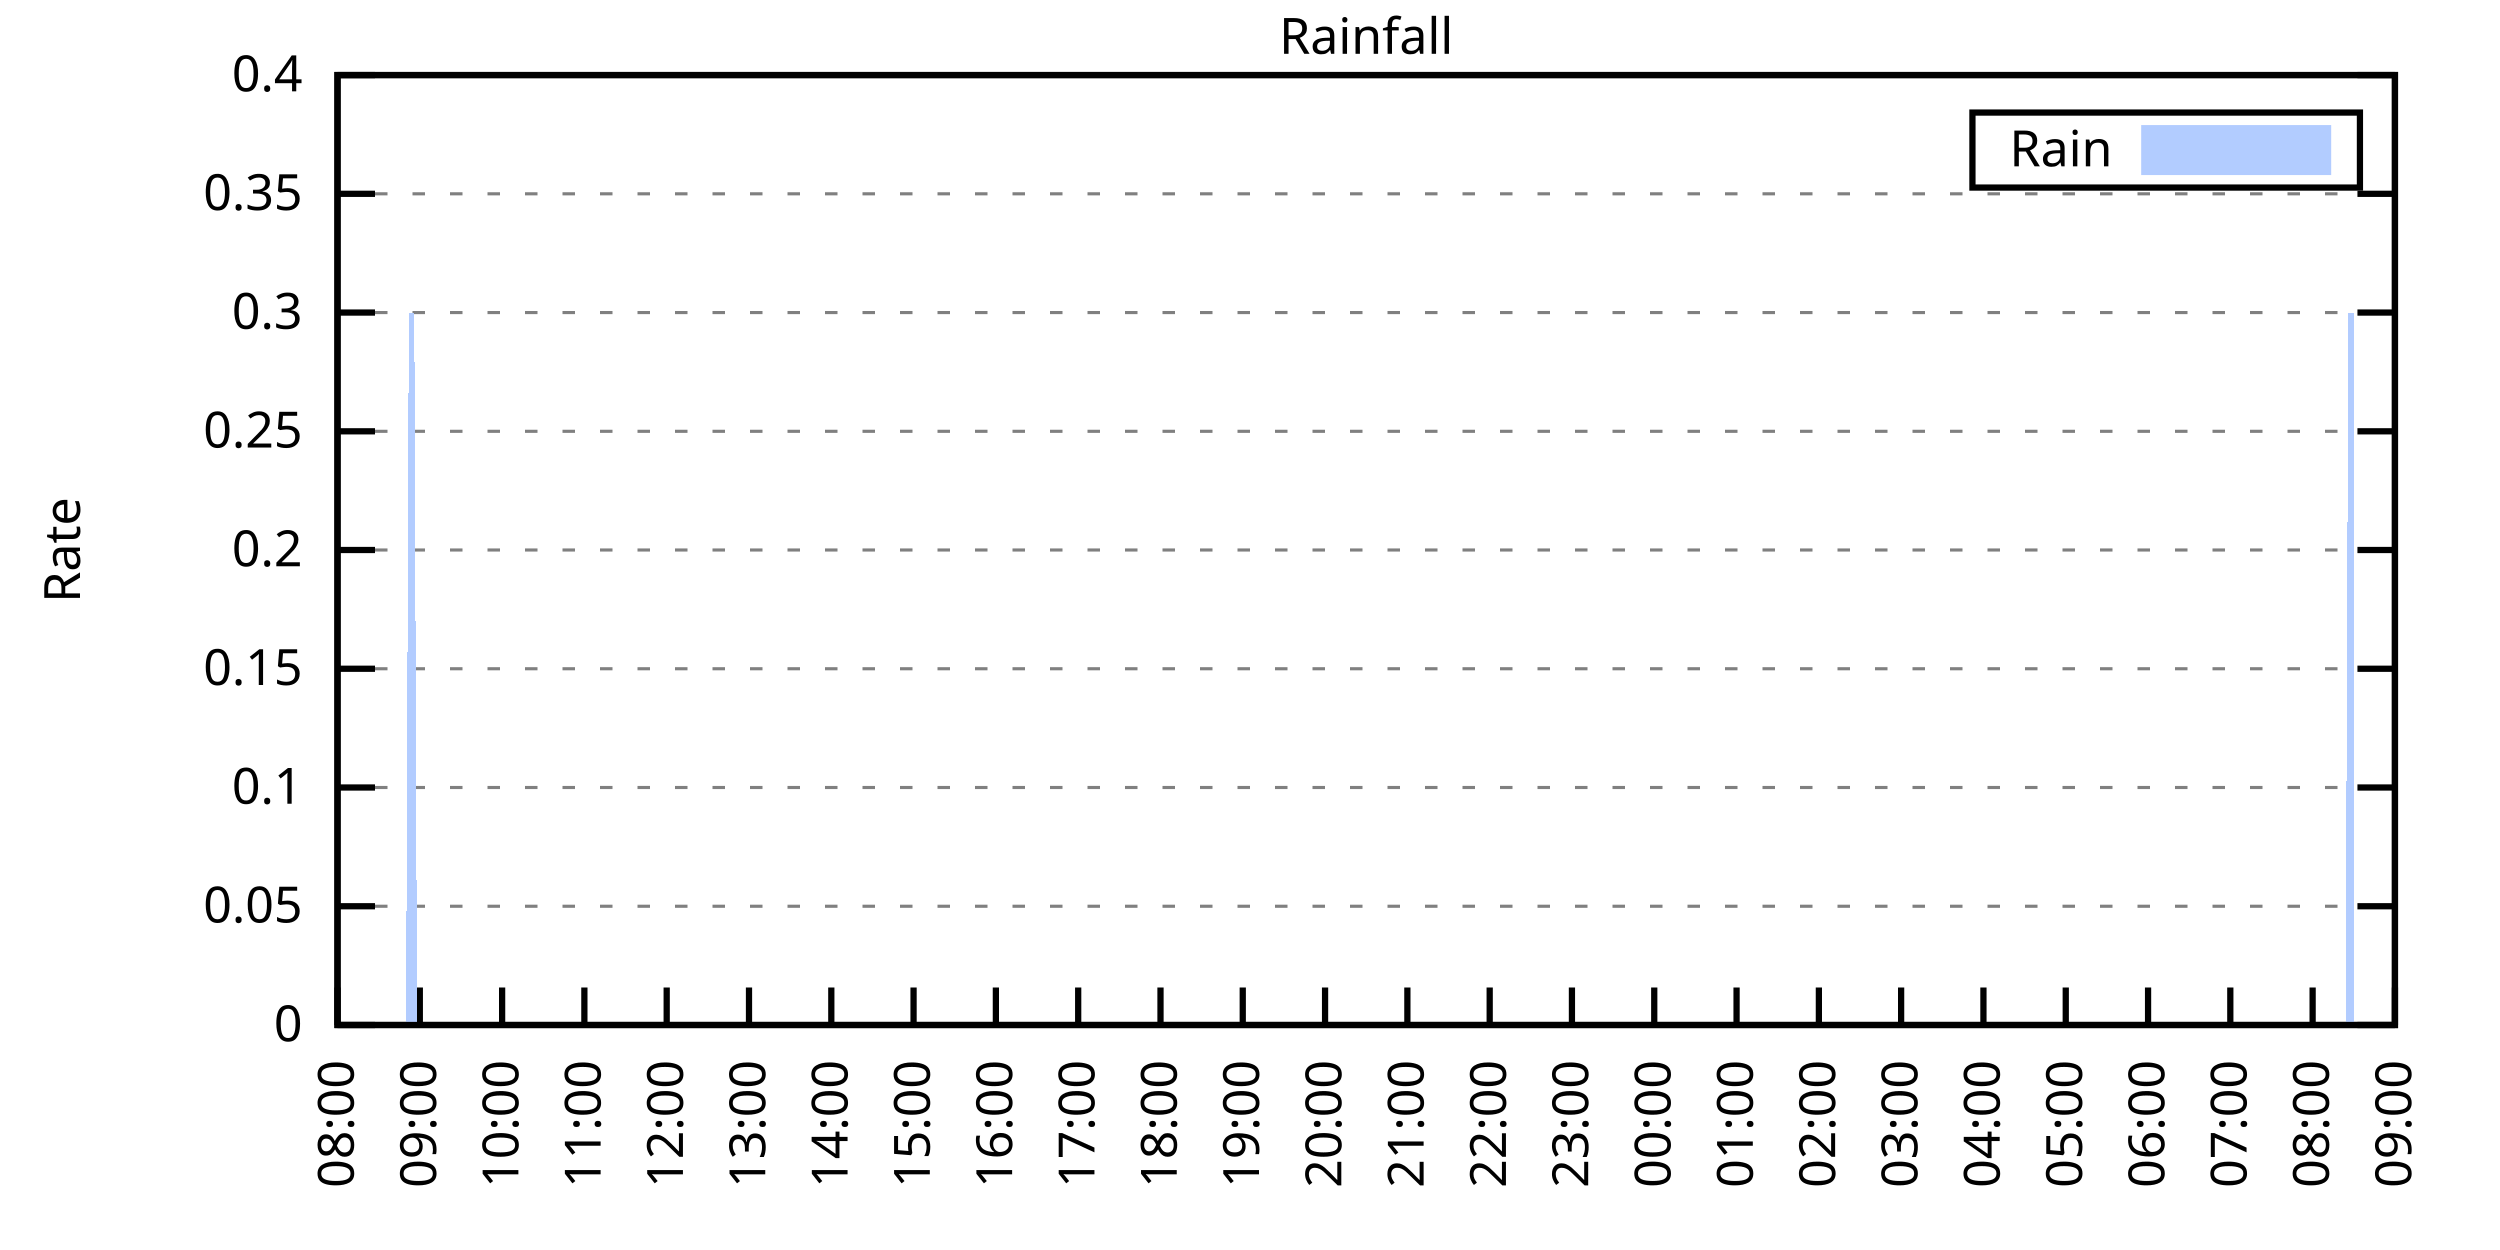
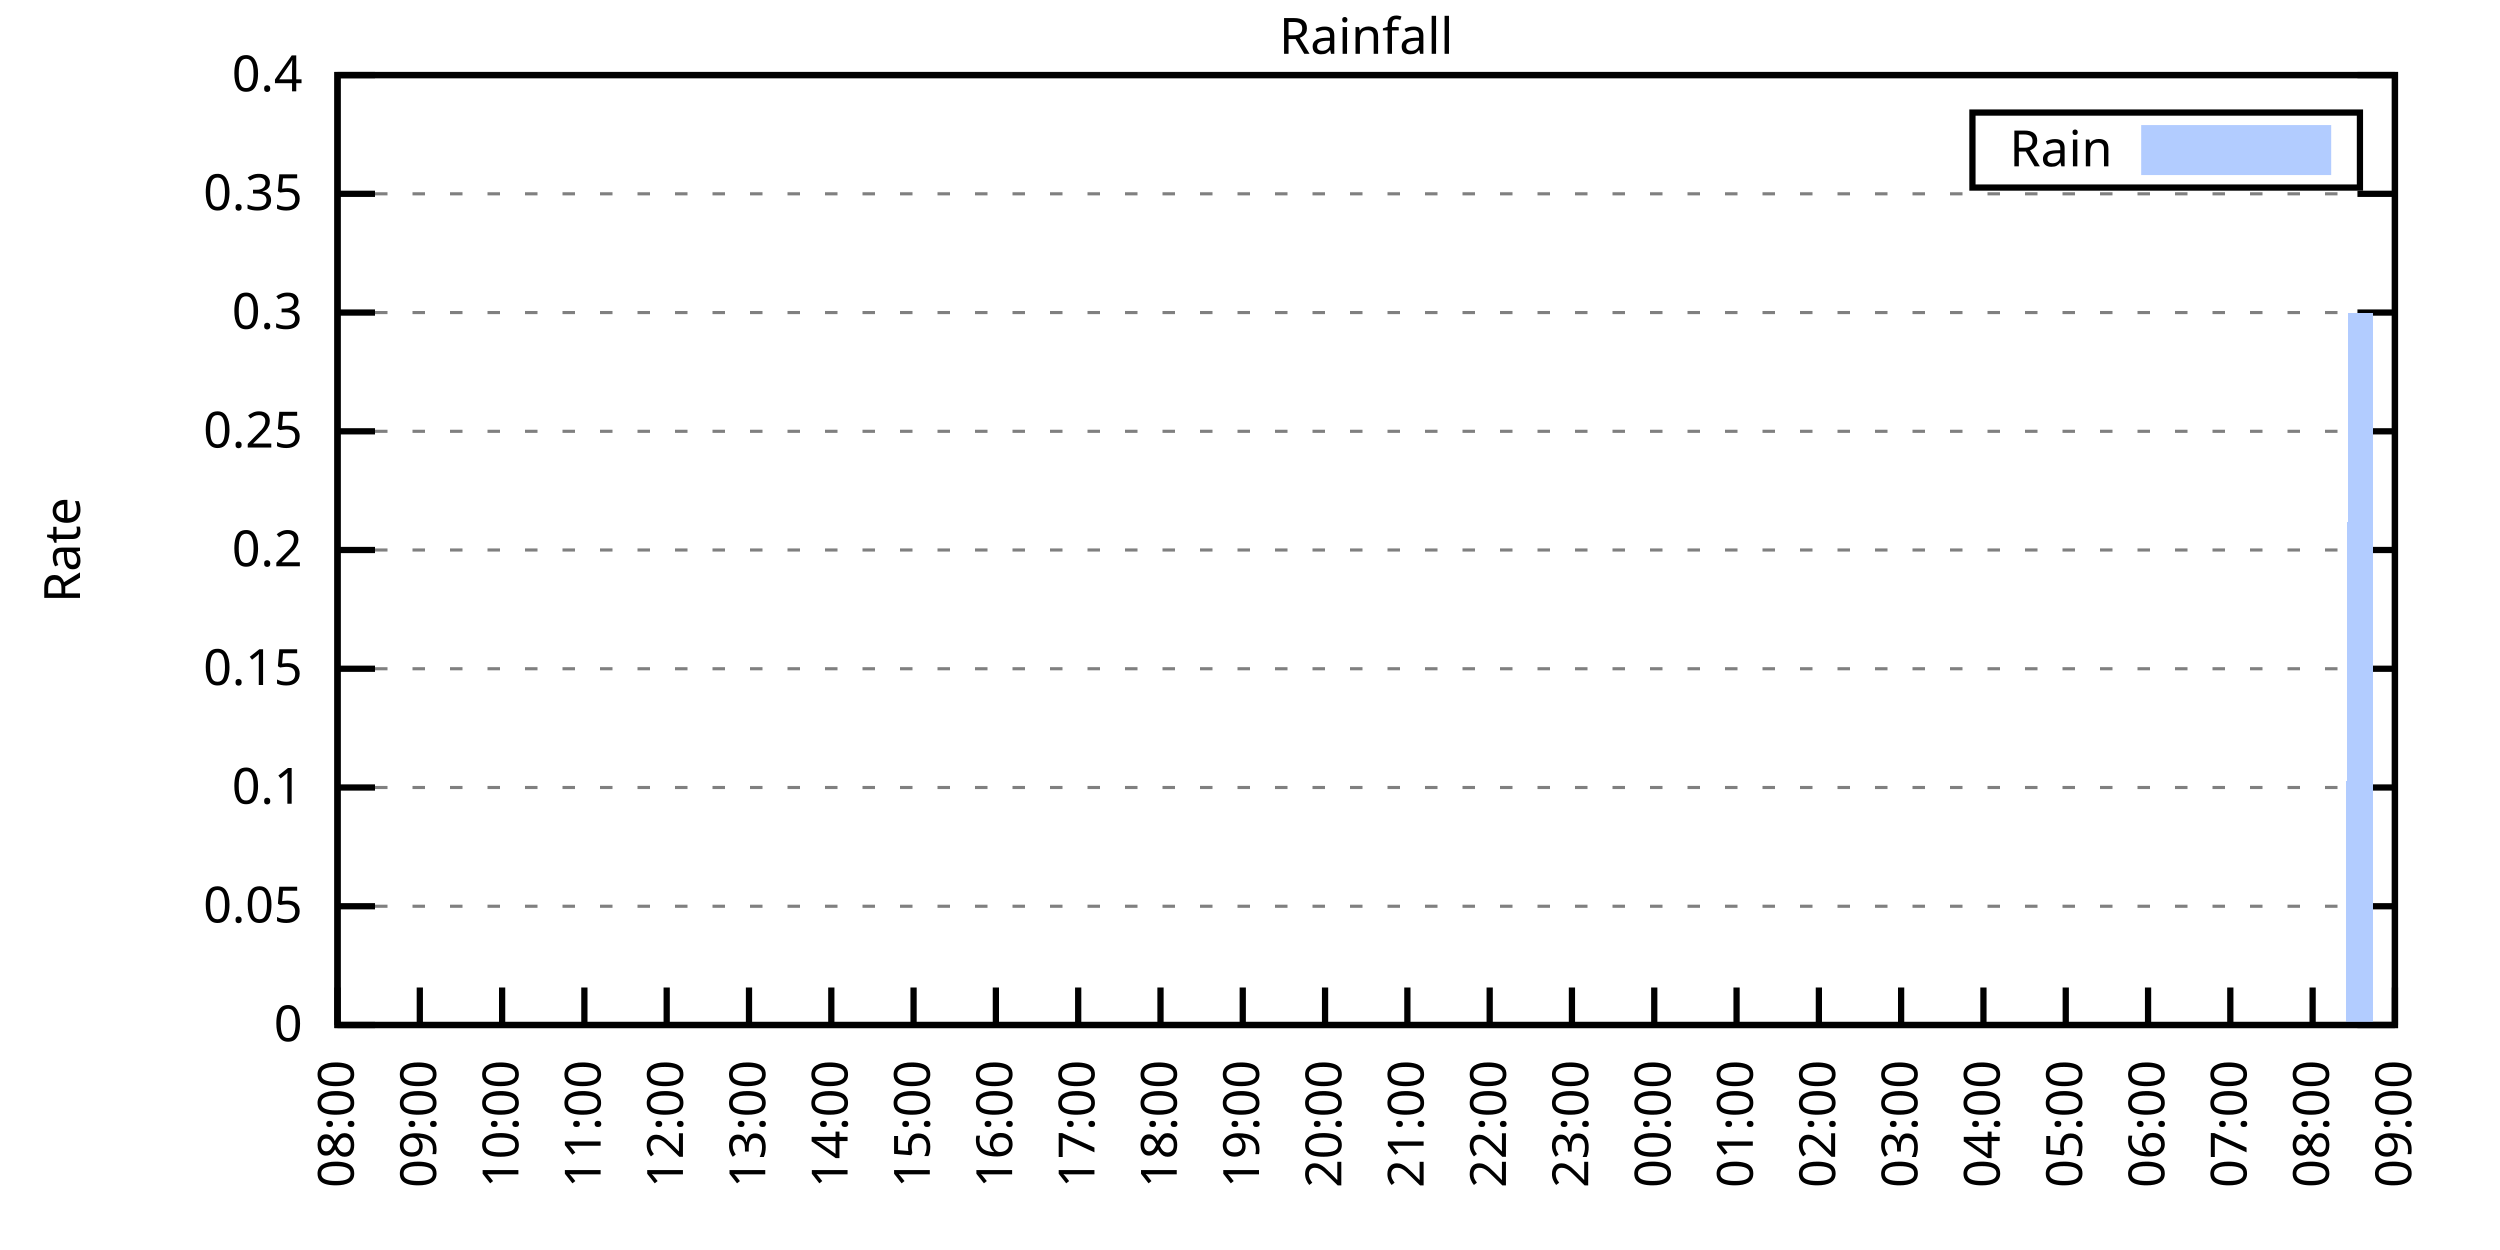
<svg xmlns="http://www.w3.org/2000/svg" xmlns:xlink="http://www.w3.org/1999/xlink" width="400" height="200" viewBox="0 0 400 200">
  <g id="gnuplot_canvas">
    <rect x="0" y="0" width="400" height="200" fill="none" />
    <defs>
      <circle id="gpDot" r="0.5" stroke-width="0.5" stroke="currentColor" />
      <path id="gpPt0" stroke-width="0.333" stroke="currentColor" d="M-1,0 h2 M0,-1 v2" />
      <path id="gpPt1" stroke-width="0.333" stroke="currentColor" d="M-1,-1 L1,1 M1,-1 L-1,1" />
      <path id="gpPt2" stroke-width="0.333" stroke="currentColor" d="M-1,0 L1,0 M0,-1 L0,1 M-1,-1 L1,1 M-1,1 L1,-1" />
      <rect id="gpPt3" stroke-width="0.333" stroke="currentColor" x="-1" y="-1" width="2" height="2" />
      <rect id="gpPt4" stroke-width="0.333" stroke="currentColor" fill="currentColor" x="-1" y="-1" width="2" height="2" />
      <circle id="gpPt5" stroke-width="0.333" stroke="currentColor" cx="0" cy="0" r="1" />
      <use xlink:href="#gpPt5" id="gpPt6" fill="currentColor" stroke="none" />
      <path id="gpPt7" stroke-width="0.333" stroke="currentColor" d="M0,-1.33 L-1.33,0.67 L1.33,0.67 z" />
      <use xlink:href="#gpPt7" id="gpPt8" fill="currentColor" stroke="none" />
      <use xlink:href="#gpPt7" id="gpPt9" stroke="currentColor" transform="rotate(180)" />
      <use xlink:href="#gpPt9" id="gpPt10" fill="currentColor" stroke="none" />
      <use xlink:href="#gpPt3" id="gpPt11" stroke="currentColor" transform="rotate(45)" />
      <use xlink:href="#gpPt11" id="gpPt12" fill="currentColor" stroke="none" />
      <path id="gpPt13" stroke-width="0.333" stroke="currentColor" d="M0,1.330 L1.265,0.411 L0.782,-1.067 L-0.782,-1.076 L-1.265,0.411 z" />
      <use xlink:href="#gpPt13" id="gpPt14" fill="currentColor" stroke="none" />
      <filter id="textbox" filterUnits="objectBoundingBox" x="0" y="0" height="1" width="1">
        <feFlood flood-color="white" flood-opacity="1" result="bgnd" />
        <feComposite in="SourceGraphic" in2="bgnd" operator="atop" />
      </filter>
      <filter id="greybox" filterUnits="objectBoundingBox" x="0" y="0" height="1" width="1">
        <feFlood flood-color="lightgrey" flood-opacity="1" result="grey" />
        <feComposite in="SourceGraphic" in2="grey" operator="atop" />
      </filter>
    </defs>
    <g fill="none" color="white" stroke="currentColor" stroke-width="1.00" stroke-linecap="butt" stroke-linejoin="miter">
</g>
    <g fill="none" color="black" stroke="currentColor" stroke-width="1.00" stroke-linecap="butt" stroke-linejoin="miter">
      <g stroke="none" shape-rendering="crispEdges">
        <polygon fill="rgb(255, 255, 255)" points="54.00,164.00 383.18,164.00 383.18,12.02 54.00,12.02 " />
      </g>
    </g>
    <g fill="none" color="black" stroke="currentColor" stroke-width="1.00" stroke-linecap="butt" stroke-linejoin="miter">
</g>
    <g fill="none" color="black" stroke="black" stroke-width="0.50" stroke-linecap="butt" stroke-linejoin="miter">
</g>
    <g fill="none" color="gray" stroke="currentColor" stroke-width="0.50" stroke-linecap="butt" stroke-linejoin="miter">
      <path stroke="gray" stroke-dasharray="2,4" class="gridline" d="M54.00,164.00 L383.19,164.00  " />
    </g>
    <g fill="none" color="gray" stroke="gray" stroke-width="1.00" stroke-linecap="butt" stroke-linejoin="miter">
</g>
    <g fill="none" color="black" stroke="currentColor" stroke-width="1.00" stroke-linecap="butt" stroke-linejoin="miter">
      <path stroke="black" d="M54.00,164.00 L60.00,164.00 M383.19,164.00 L377.19,164.00  " />
      <g transform="translate(48.40,166.60)" stroke="none" fill="black" font-family="Sans" font-size="8.00" text-anchor="end">
        <text>
          <tspan font-family="Sans"> 0</tspan>
        </text>
      </g>
    </g>
    <g fill="none" color="black" stroke="currentColor" stroke-width="1.00" stroke-linecap="butt" stroke-linejoin="miter">
</g>
    <g fill="none" color="black" stroke="black" stroke-width="0.50" stroke-linecap="butt" stroke-linejoin="miter">
</g>
    <g fill="none" color="gray" stroke="currentColor" stroke-width="0.50" stroke-linecap="butt" stroke-linejoin="miter">
      <path stroke="gray" stroke-dasharray="2,4" class="gridline" d="M54.00,145.00 L383.19,145.00  " />
    </g>
    <g fill="none" color="gray" stroke="gray" stroke-width="1.00" stroke-linecap="butt" stroke-linejoin="miter">
</g>
    <g fill="none" color="black" stroke="currentColor" stroke-width="1.00" stroke-linecap="butt" stroke-linejoin="miter">
      <path stroke="black" d="M54.00,145.00 L60.00,145.00 M383.19,145.00 L377.19,145.00  " />
      <g transform="translate(48.40,147.60)" stroke="none" fill="black" font-family="Sans" font-size="8.00" text-anchor="end">
        <text>
          <tspan font-family="Sans"> 0.05</tspan>
        </text>
      </g>
    </g>
    <g fill="none" color="black" stroke="currentColor" stroke-width="1.00" stroke-linecap="butt" stroke-linejoin="miter">
</g>
    <g fill="none" color="black" stroke="black" stroke-width="0.50" stroke-linecap="butt" stroke-linejoin="miter">
</g>
    <g fill="none" color="gray" stroke="currentColor" stroke-width="0.50" stroke-linecap="butt" stroke-linejoin="miter">
      <path stroke="gray" stroke-dasharray="2,4" class="gridline" d="M54.00,126.00 L383.19,126.00  " />
    </g>
    <g fill="none" color="gray" stroke="gray" stroke-width="1.00" stroke-linecap="butt" stroke-linejoin="miter">
</g>
    <g fill="none" color="black" stroke="currentColor" stroke-width="1.00" stroke-linecap="butt" stroke-linejoin="miter">
      <path stroke="black" d="M54.00,126.00 L60.00,126.00 M383.19,126.00 L377.19,126.00  " />
      <g transform="translate(48.40,128.60)" stroke="none" fill="black" font-family="Sans" font-size="8.00" text-anchor="end">
        <text>
          <tspan font-family="Sans"> 0.1</tspan>
        </text>
      </g>
    </g>
    <g fill="none" color="black" stroke="currentColor" stroke-width="1.00" stroke-linecap="butt" stroke-linejoin="miter">
</g>
    <g fill="none" color="black" stroke="black" stroke-width="0.50" stroke-linecap="butt" stroke-linejoin="miter">
</g>
    <g fill="none" color="gray" stroke="currentColor" stroke-width="0.50" stroke-linecap="butt" stroke-linejoin="miter">
      <path stroke="gray" stroke-dasharray="2,4" class="gridline" d="M54.00,107.00 L383.19,107.00  " />
    </g>
    <g fill="none" color="gray" stroke="gray" stroke-width="1.00" stroke-linecap="butt" stroke-linejoin="miter">
</g>
    <g fill="none" color="black" stroke="currentColor" stroke-width="1.00" stroke-linecap="butt" stroke-linejoin="miter">
      <path stroke="black" d="M54.00,107.00 L60.00,107.00 M383.19,107.00 L377.19,107.00  " />
      <g transform="translate(48.40,109.60)" stroke="none" fill="black" font-family="Sans" font-size="8.00" text-anchor="end">
        <text>
          <tspan font-family="Sans"> 0.15</tspan>
        </text>
      </g>
    </g>
    <g fill="none" color="black" stroke="currentColor" stroke-width="1.00" stroke-linecap="butt" stroke-linejoin="miter">
</g>
    <g fill="none" color="black" stroke="black" stroke-width="0.50" stroke-linecap="butt" stroke-linejoin="miter">
</g>
    <g fill="none" color="gray" stroke="currentColor" stroke-width="0.50" stroke-linecap="butt" stroke-linejoin="miter">
      <path stroke="gray" stroke-dasharray="2,4" class="gridline" d="M54.00,88.00 L383.19,88.00  " />
    </g>
    <g fill="none" color="gray" stroke="gray" stroke-width="1.00" stroke-linecap="butt" stroke-linejoin="miter">
</g>
    <g fill="none" color="black" stroke="currentColor" stroke-width="1.00" stroke-linecap="butt" stroke-linejoin="miter">
      <path stroke="black" d="M54.00,88.00 L60.00,88.00 M383.19,88.00 L377.19,88.00  " />
      <g transform="translate(48.40,90.60)" stroke="none" fill="black" font-family="Sans" font-size="8.00" text-anchor="end">
        <text>
          <tspan font-family="Sans"> 0.2</tspan>
        </text>
      </g>
    </g>
    <g fill="none" color="black" stroke="currentColor" stroke-width="1.00" stroke-linecap="butt" stroke-linejoin="miter">
</g>
    <g fill="none" color="black" stroke="black" stroke-width="0.50" stroke-linecap="butt" stroke-linejoin="miter">
</g>
    <g fill="none" color="gray" stroke="currentColor" stroke-width="0.50" stroke-linecap="butt" stroke-linejoin="miter">
      <path stroke="gray" stroke-dasharray="2,4" class="gridline" d="M54.00,69.01 L383.19,69.01  " />
    </g>
    <g fill="none" color="gray" stroke="gray" stroke-width="1.00" stroke-linecap="butt" stroke-linejoin="miter">
</g>
    <g fill="none" color="black" stroke="currentColor" stroke-width="1.00" stroke-linecap="butt" stroke-linejoin="miter">
      <path stroke="black" d="M54.00,69.01 L60.00,69.01 M383.19,69.01 L377.19,69.01  " />
      <g transform="translate(48.40,71.61)" stroke="none" fill="black" font-family="Sans" font-size="8.00" text-anchor="end">
        <text>
          <tspan font-family="Sans"> 0.25</tspan>
        </text>
      </g>
    </g>
    <g fill="none" color="black" stroke="currentColor" stroke-width="1.00" stroke-linecap="butt" stroke-linejoin="miter">
</g>
    <g fill="none" color="black" stroke="black" stroke-width="0.50" stroke-linecap="butt" stroke-linejoin="miter">
</g>
    <g fill="none" color="gray" stroke="currentColor" stroke-width="0.50" stroke-linecap="butt" stroke-linejoin="miter">
      <path stroke="gray" stroke-dasharray="2,4" class="gridline" d="M54.00,50.01 L383.19,50.01  " />
    </g>
    <g fill="none" color="gray" stroke="gray" stroke-width="1.00" stroke-linecap="butt" stroke-linejoin="miter">
</g>
    <g fill="none" color="black" stroke="currentColor" stroke-width="1.00" stroke-linecap="butt" stroke-linejoin="miter">
      <path stroke="black" d="M54.00,50.01 L60.00,50.01 M383.19,50.01 L377.19,50.01  " />
      <g transform="translate(48.40,52.61)" stroke="none" fill="black" font-family="Sans" font-size="8.00" text-anchor="end">
        <text>
          <tspan font-family="Sans"> 0.3</tspan>
        </text>
      </g>
    </g>
    <g fill="none" color="black" stroke="currentColor" stroke-width="1.00" stroke-linecap="butt" stroke-linejoin="miter">
</g>
    <g fill="none" color="black" stroke="black" stroke-width="0.50" stroke-linecap="butt" stroke-linejoin="miter">
</g>
    <g fill="none" color="gray" stroke="currentColor" stroke-width="0.50" stroke-linecap="butt" stroke-linejoin="miter">
      <path stroke="gray" stroke-dasharray="2,4" class="gridline" d="M54.00,31.01 L383.19,31.01  " />
    </g>
    <g fill="none" color="gray" stroke="gray" stroke-width="1.00" stroke-linecap="butt" stroke-linejoin="miter">
</g>
    <g fill="none" color="black" stroke="currentColor" stroke-width="1.00" stroke-linecap="butt" stroke-linejoin="miter">
      <path stroke="black" d="M54.00,31.01 L60.00,31.01 M383.19,31.01 L377.19,31.01  " />
      <g transform="translate(48.40,33.61)" stroke="none" fill="black" font-family="Sans" font-size="8.00" text-anchor="end">
        <text>
          <tspan font-family="Sans"> 0.35</tspan>
        </text>
      </g>
    </g>
    <g fill="none" color="black" stroke="currentColor" stroke-width="1.00" stroke-linecap="butt" stroke-linejoin="miter">
</g>
    <g fill="none" color="black" stroke="black" stroke-width="0.50" stroke-linecap="butt" stroke-linejoin="miter">
</g>
    <g fill="none" color="gray" stroke="currentColor" stroke-width="0.50" stroke-linecap="butt" stroke-linejoin="miter">
      <path stroke="gray" stroke-dasharray="2,4" class="gridline" d="M54.00,12.01 L383.19,12.01  " />
    </g>
    <g fill="none" color="gray" stroke="gray" stroke-width="1.00" stroke-linecap="butt" stroke-linejoin="miter">
</g>
    <g fill="none" color="black" stroke="currentColor" stroke-width="1.00" stroke-linecap="butt" stroke-linejoin="miter">
      <path stroke="black" d="M54.00,12.01 L60.00,12.01 M383.19,12.01 L377.19,12.01  " />
      <g transform="translate(48.40,14.61)" stroke="none" fill="black" font-family="Sans" font-size="8.00" text-anchor="end">
        <text>
          <tspan font-family="Sans"> 0.4</tspan>
        </text>
      </g>
    </g>
    <g fill="none" color="black" stroke="currentColor" stroke-width="1.00" stroke-linecap="butt" stroke-linejoin="miter">
      <path stroke="black" d="M54.00,164.00 L54.00,158.00  " />
      <g transform="translate(56.60,169.60) rotate(270.00)" stroke="none" fill="black" font-family="Sans" font-size="8.00" text-anchor="end">
        <text>
          <tspan font-family="Sans">08:00</tspan>
        </text>
      </g>
    </g>
    <g fill="none" color="black" stroke="currentColor" stroke-width="1.00" stroke-linecap="butt" stroke-linejoin="miter">
      <path stroke="black" d="M67.17,164.00 L67.17,158.00  " />
      <g transform="translate(69.77,169.60) rotate(270.00)" stroke="none" fill="black" font-family="Sans" font-size="8.00" text-anchor="end">
        <text>
          <tspan font-family="Sans">09:00</tspan>
        </text>
      </g>
    </g>
    <g fill="none" color="black" stroke="currentColor" stroke-width="1.00" stroke-linecap="butt" stroke-linejoin="miter">
      <path stroke="black" d="M80.34,164.00 L80.34,158.00  " />
      <g transform="translate(82.94,169.60) rotate(270.00)" stroke="none" fill="black" font-family="Sans" font-size="8.00" text-anchor="end">
        <text>
          <tspan font-family="Sans">10:00</tspan>
        </text>
      </g>
    </g>
    <g fill="none" color="black" stroke="currentColor" stroke-width="1.00" stroke-linecap="butt" stroke-linejoin="miter">
      <path stroke="black" d="M93.50,164.00 L93.50,158.00  " />
      <g transform="translate(96.10,169.60) rotate(270.00)" stroke="none" fill="black" font-family="Sans" font-size="8.00" text-anchor="end">
        <text>
          <tspan font-family="Sans">11:00</tspan>
        </text>
      </g>
    </g>
    <g fill="none" color="black" stroke="currentColor" stroke-width="1.00" stroke-linecap="butt" stroke-linejoin="miter">
      <path stroke="black" d="M106.67,164.00 L106.67,158.00  " />
      <g transform="translate(109.27,169.60) rotate(270.00)" stroke="none" fill="black" font-family="Sans" font-size="8.00" text-anchor="end">
        <text>
          <tspan font-family="Sans">12:00</tspan>
        </text>
      </g>
    </g>
    <g fill="none" color="black" stroke="currentColor" stroke-width="1.00" stroke-linecap="butt" stroke-linejoin="miter">
      <path stroke="black" d="M119.84,164.00 L119.84,158.00  " />
      <g transform="translate(122.44,169.60) rotate(270.00)" stroke="none" fill="black" font-family="Sans" font-size="8.00" text-anchor="end">
        <text>
          <tspan font-family="Sans">13:00</tspan>
        </text>
      </g>
    </g>
    <g fill="none" color="black" stroke="currentColor" stroke-width="1.00" stroke-linecap="butt" stroke-linejoin="miter">
      <path stroke="black" d="M133.01,164.00 L133.01,158.00  " />
      <g transform="translate(135.61,169.60) rotate(270.00)" stroke="none" fill="black" font-family="Sans" font-size="8.00" text-anchor="end">
        <text>
          <tspan font-family="Sans">14:00</tspan>
        </text>
      </g>
    </g>
    <g fill="none" color="black" stroke="currentColor" stroke-width="1.00" stroke-linecap="butt" stroke-linejoin="miter">
      <path stroke="black" d="M146.17,164.00 L146.17,158.00  " />
      <g transform="translate(148.77,169.60) rotate(270.00)" stroke="none" fill="black" font-family="Sans" font-size="8.00" text-anchor="end">
        <text>
          <tspan font-family="Sans">15:00</tspan>
        </text>
      </g>
    </g>
    <g fill="none" color="black" stroke="currentColor" stroke-width="1.00" stroke-linecap="butt" stroke-linejoin="miter">
      <path stroke="black" d="M159.34,164.00 L159.34,158.00  " />
      <g transform="translate(161.94,169.60) rotate(270.00)" stroke="none" fill="black" font-family="Sans" font-size="8.00" text-anchor="end">
        <text>
          <tspan font-family="Sans">16:00</tspan>
        </text>
      </g>
    </g>
    <g fill="none" color="black" stroke="currentColor" stroke-width="1.00" stroke-linecap="butt" stroke-linejoin="miter">
      <path stroke="black" d="M172.51,164.00 L172.51,158.00  " />
      <g transform="translate(175.11,169.60) rotate(270.00)" stroke="none" fill="black" font-family="Sans" font-size="8.00" text-anchor="end">
        <text>
          <tspan font-family="Sans">17:00</tspan>
        </text>
      </g>
    </g>
    <g fill="none" color="black" stroke="currentColor" stroke-width="1.00" stroke-linecap="butt" stroke-linejoin="miter">
      <path stroke="black" d="M185.68,164.00 L185.68,158.00  " />
      <g transform="translate(188.28,169.60) rotate(270.00)" stroke="none" fill="black" font-family="Sans" font-size="8.00" text-anchor="end">
        <text>
          <tspan font-family="Sans">18:00</tspan>
        </text>
      </g>
    </g>
    <g fill="none" color="black" stroke="currentColor" stroke-width="1.00" stroke-linecap="butt" stroke-linejoin="miter">
      <path stroke="black" d="M198.84,164.00 L198.84,158.00  " />
      <g transform="translate(201.44,169.60) rotate(270.00)" stroke="none" fill="black" font-family="Sans" font-size="8.00" text-anchor="end">
        <text>
          <tspan font-family="Sans">19:00</tspan>
        </text>
      </g>
    </g>
    <g fill="none" color="black" stroke="currentColor" stroke-width="1.00" stroke-linecap="butt" stroke-linejoin="miter">
      <path stroke="black" d="M212.01,164.00 L212.01,158.00  " />
      <g transform="translate(214.61,169.60) rotate(270.00)" stroke="none" fill="black" font-family="Sans" font-size="8.00" text-anchor="end">
        <text>
          <tspan font-family="Sans">20:00</tspan>
        </text>
      </g>
    </g>
    <g fill="none" color="black" stroke="currentColor" stroke-width="1.00" stroke-linecap="butt" stroke-linejoin="miter">
      <path stroke="black" d="M225.18,164.00 L225.18,158.00  " />
      <g transform="translate(227.78,169.60) rotate(270.00)" stroke="none" fill="black" font-family="Sans" font-size="8.00" text-anchor="end">
        <text>
          <tspan font-family="Sans">21:00</tspan>
        </text>
      </g>
    </g>
    <g fill="none" color="black" stroke="currentColor" stroke-width="1.00" stroke-linecap="butt" stroke-linejoin="miter">
      <path stroke="black" d="M238.35,164.00 L238.35,158.00  " />
      <g transform="translate(240.95,169.60) rotate(270.00)" stroke="none" fill="black" font-family="Sans" font-size="8.00" text-anchor="end">
        <text>
          <tspan font-family="Sans">22:00</tspan>
        </text>
      </g>
    </g>
    <g fill="none" color="black" stroke="currentColor" stroke-width="1.00" stroke-linecap="butt" stroke-linejoin="miter">
      <path stroke="black" d="M251.51,164.00 L251.51,158.00  " />
      <g transform="translate(254.11,169.60) rotate(270.00)" stroke="none" fill="black" font-family="Sans" font-size="8.00" text-anchor="end">
        <text>
          <tspan font-family="Sans">23:00</tspan>
        </text>
      </g>
    </g>
    <g fill="none" color="black" stroke="currentColor" stroke-width="1.00" stroke-linecap="butt" stroke-linejoin="miter">
      <path stroke="black" d="M264.68,164.00 L264.68,158.00  " />
      <g transform="translate(267.28,169.60) rotate(270.00)" stroke="none" fill="black" font-family="Sans" font-size="8.00" text-anchor="end">
        <text>
          <tspan font-family="Sans">00:00</tspan>
        </text>
      </g>
    </g>
    <g fill="none" color="black" stroke="currentColor" stroke-width="1.00" stroke-linecap="butt" stroke-linejoin="miter">
      <path stroke="black" d="M277.85,164.00 L277.85,158.00  " />
      <g transform="translate(280.45,169.60) rotate(270.00)" stroke="none" fill="black" font-family="Sans" font-size="8.00" text-anchor="end">
        <text>
          <tspan font-family="Sans">01:00</tspan>
        </text>
      </g>
    </g>
    <g fill="none" color="black" stroke="currentColor" stroke-width="1.00" stroke-linecap="butt" stroke-linejoin="miter">
      <path stroke="black" d="M291.02,164.00 L291.02,158.00  " />
      <g transform="translate(293.62,169.60) rotate(270.00)" stroke="none" fill="black" font-family="Sans" font-size="8.00" text-anchor="end">
        <text>
          <tspan font-family="Sans">02:00</tspan>
        </text>
      </g>
    </g>
    <g fill="none" color="black" stroke="currentColor" stroke-width="1.00" stroke-linecap="butt" stroke-linejoin="miter">
      <path stroke="black" d="M304.18,164.00 L304.18,158.00  " />
      <g transform="translate(306.78,169.60) rotate(270.00)" stroke="none" fill="black" font-family="Sans" font-size="8.00" text-anchor="end">
        <text>
          <tspan font-family="Sans">03:00</tspan>
        </text>
      </g>
    </g>
    <g fill="none" color="black" stroke="currentColor" stroke-width="1.00" stroke-linecap="butt" stroke-linejoin="miter">
      <path stroke="black" d="M317.35,164.00 L317.35,158.00  " />
      <g transform="translate(319.95,169.60) rotate(270.00)" stroke="none" fill="black" font-family="Sans" font-size="8.00" text-anchor="end">
        <text>
          <tspan font-family="Sans">04:00</tspan>
        </text>
      </g>
    </g>
    <g fill="none" color="black" stroke="currentColor" stroke-width="1.00" stroke-linecap="butt" stroke-linejoin="miter">
      <path stroke="black" d="M330.52,164.00 L330.52,158.00  " />
      <g transform="translate(333.12,169.60) rotate(270.00)" stroke="none" fill="black" font-family="Sans" font-size="8.00" text-anchor="end">
        <text>
          <tspan font-family="Sans">05:00</tspan>
        </text>
      </g>
    </g>
    <g fill="none" color="black" stroke="currentColor" stroke-width="1.00" stroke-linecap="butt" stroke-linejoin="miter">
      <path stroke="black" d="M343.69,164.00 L343.69,158.00  " />
      <g transform="translate(346.29,169.60) rotate(270.00)" stroke="none" fill="black" font-family="Sans" font-size="8.00" text-anchor="end">
        <text>
          <tspan font-family="Sans">06:00</tspan>
        </text>
      </g>
    </g>
    <g fill="none" color="black" stroke="currentColor" stroke-width="1.00" stroke-linecap="butt" stroke-linejoin="miter">
      <path stroke="black" d="M356.85,164.00 L356.85,158.00  " />
      <g transform="translate(359.45,169.60) rotate(270.00)" stroke="none" fill="black" font-family="Sans" font-size="8.00" text-anchor="end">
        <text>
          <tspan font-family="Sans">07:00</tspan>
        </text>
      </g>
    </g>
    <g fill="none" color="black" stroke="currentColor" stroke-width="1.00" stroke-linecap="butt" stroke-linejoin="miter">
      <path stroke="black" d="M370.02,164.00 L370.02,158.00  " />
      <g transform="translate(372.62,169.60) rotate(270.00)" stroke="none" fill="black" font-family="Sans" font-size="8.00" text-anchor="end">
        <text>
          <tspan font-family="Sans">08:00</tspan>
        </text>
      </g>
    </g>
    <g fill="none" color="black" stroke="currentColor" stroke-width="1.00" stroke-linecap="butt" stroke-linejoin="miter">
      <path stroke="black" d="M383.19,164.00 L383.19,158.00  " />
      <g transform="translate(385.79,169.60) rotate(270.00)" stroke="none" fill="black" font-family="Sans" font-size="8.00" text-anchor="end">
        <text>
          <tspan font-family="Sans">09:00</tspan>
        </text>
      </g>
    </g>
    <g fill="none" color="black" stroke="currentColor" stroke-width="1.00" stroke-linecap="butt" stroke-linejoin="miter">
</g>
    <g fill="none" color="black" stroke="currentColor" stroke-width="1.00" stroke-linecap="butt" stroke-linejoin="miter">
      <path stroke="black" d="M54.00,12.01 L54.00,164.00 L383.19,164.00 L383.19,12.01 L54.00,12.01 Z  " />
    </g>
    <g fill="none" color="black" stroke="currentColor" stroke-width="1.00" stroke-linecap="butt" stroke-linejoin="miter">
</g>
    <g fill="none" color="black" stroke="currentColor" stroke-width="1.00" stroke-linecap="butt" stroke-linejoin="miter">
      <path stroke="black" d="M315.59,30.01 L315.59,18.01 L377.59,18.01 L377.59,30.01 L315.59,30.01 Z  " />
    </g>
    <g id="Rainfall_plot_1">
      <g fill="none" color="white" stroke="black" stroke-width="2.00" stroke-linecap="butt" stroke-linejoin="miter">
</g>
      <g fill="none" color="black" stroke="currentColor" stroke-width="2.00" stroke-linecap="butt" stroke-linejoin="miter">
        <g transform="translate(337.99,26.61)" stroke="none" fill="black" font-family="Sans" font-size="8.00" text-anchor="end">
          <text>
            <tspan font-family="Sans">Rain</tspan>
          </text>
        </g>
      </g>
      <g fill="none" color="black" stroke="currentColor" stroke-width="2.00" stroke-linecap="butt" stroke-linejoin="miter">
        <g stroke="none" shape-rendering="crispEdges">
          <polygon fill="rgb(178, 204, 255)" points="343.59,27.01 371.99,27.01 371.99,21.01 343.59,21.01 " />
        </g>
        <path stroke="rgb(178, 204, 255)" d="M343.59,27.01 L371.99,27.01 L371.99,21.01 L343.59,21.01 L343.59,27.01 Z  " />
      </g>
      <g fill="none" color="black" stroke="currentColor" stroke-width="2.00" stroke-linecap="butt" stroke-linejoin="miter">
        <g stroke="none" shape-rendering="crispEdges">
-           <polygon fill="rgb(178, 204, 255)" points="61.02,164.00 61.46,164.00 61.90,164.00 62.34,164.00 62.78,164.00 63.22,164.00 63.66,164.00 64.10,164.00 64.53,164.00 64.97,164.00 65.41,50.01 65.85,50.01 66.29,50.01 66.73,164.00 67.17,164.00 67.61,164.00 68.05,164.00 68.48,164.00 68.92,164.00 69.36,164.00 69.80,164.00 70.24,164.00 70.68,164.00 71.12,164.00 71.56,164.00 72.00,164.00 72.43,164.00 72.87,164.00 73.31,164.00 73.75,164.00 74.19,164.00 74.63,164.00 75.07,164.00 75.51,164.00 75.95,164.00 76.38,164.00 76.82,164.00 77.26,164.00 77.70,164.00 78.14,164.00 78.58,164.00 79.02,164.00 79.46,164.00 79.90,164.00 80.34,164.00 80.77,164.00 81.21,164.00 81.65,164.00 82.09,164.00 82.53,164.00 82.97,164.00 83.41,164.00 83.85,164.00 84.29,164.00 84.72,164.00 85.16,164.00 85.60,164.00 86.04,164.00 86.48,164.00 86.92,164.00 87.36,164.00 87.80,164.00 88.24,164.00 88.67,164.00 89.11,164.00 89.55,164.00 89.99,164.00 90.43,164.00 90.87,164.00 91.31,164.00 91.75,164.00 92.19,164.00 92.62,164.00 93.06,164.00 93.50,164.00 93.94,164.00 94.38,164.00 94.82,164.00 95.26,164.00 95.70,164.00 96.14,164.00 96.58,164.00 97.01,164.00 97.45,164.00 97.89,164.00 98.33,164.00 98.77,164.00 99.21,164.00 99.65,164.00 100.09,164.00 100.53,164.00 100.96,164.00 101.40,164.00 101.84,164.00 102.28,164.00 102.72,164.00 103.16,164.00 103.60,164.00 104.04,164.00 104.48,164.00 104.91,164.00 105.35,164.00 105.79,164.00 106.23,164.00 106.67,164.00 107.11,164.00 107.55,164.00 107.99,164.00 108.43,164.00 108.87,164.00 109.30,164.00 109.74,164.00 110.18,164.00 110.62,164.00 111.06,164.00 111.50,164.00 111.94,164.00 112.38,164.00 112.82,164.00 113.25,164.00 113.69,164.00 114.13,164.00 114.57,164.00 115.01,164.00 115.45,164.00 115.89,164.00 116.33,164.00 116.77,164.00 117.20,164.00 117.64,164.00 118.08,164.00 118.52,164.00 118.96,164.00 119.40,164.00 119.84,164.00 120.28,164.00 120.72,164.00 121.15,164.00 121.59,164.00 122.03,164.00 122.47,164.00 122.91,164.00 123.35,164.00 123.79,164.00 124.23,164.00 124.67,164.00 125.11,164.00 125.54,164.00 125.98,164.00 126.42,164.00 126.86,164.00 127.30,164.00 127.74,164.00 128.18,164.00 128.62,164.00 129.06,164.00 129.49,164.00 129.93,164.00 130.37,164.00 130.81,164.00 131.25,164.00 131.69,164.00 132.13,164.00 132.57,164.00 133.01,164.00 133.44,164.00 133.88,164.00 134.32,164.00 134.76,164.00 135.20,164.00 135.64,164.00 136.08,164.00 136.52,164.00 136.96,164.00 137.39,164.00 137.83,164.00 138.27,164.00 138.71,164.00 139.15,164.00 139.59,164.00 140.03,164.00 140.47,164.00 140.91,164.00 141.35,164.00 141.78,164.00 142.22,164.00 142.66,164.00 143.10,164.00 143.54,164.00 143.98,164.00 144.42,164.00 144.86,164.00 145.30,164.00 145.73,164.00 146.17,164.00 146.61,164.00 147.05,164.00 147.49,164.00 147.93,164.00 148.37,164.00 148.81,164.00 149.25,164.00 149.68,164.00 150.12,164.00 150.56,164.00 151.00,164.00 151.44,164.00 151.88,164.00 152.32,164.00 152.76,164.00 153.20,164.00 153.63,164.00 154.07,164.00 154.51,164.00 154.95,164.00 155.39,164.00 155.83,164.00 156.27,164.00 156.71,164.00 157.15,164.00 157.59,164.00 158.02,164.00 158.46,164.00 158.90,164.00 159.34,164.00 159.78,164.00 160.22,164.00 160.66,164.00 161.10,164.00 161.54,164.00 161.97,164.00 162.41,164.00 162.85,164.00 163.29,164.00 163.73,164.00 164.17,164.00 164.61,164.00 165.05,164.00 165.49,164.00 165.92,164.00 166.36,164.00 166.80,164.00 167.24,164.00 167.68,164.00 168.12,164.00 168.56,164.00 169.00,164.00 169.44,164.00 169.87,164.00 170.31,164.00 170.75,164.00 171.19,164.00 171.63,164.00 172.07,164.00 172.51,164.00 172.95,164.00 173.39,164.00 173.83,164.00 174.26,164.00 174.70,164.00 175.14,164.00 175.58,164.00 176.02,164.00 176.46,164.00 176.90,164.00 177.34,164.00 177.78,164.00 178.21,164.00 178.65,164.00 179.09,164.00 179.53,164.00 179.97,164.00 180.41,164.00 180.85,164.00 181.29,164.00 181.73,164.00 182.16,164.00 182.60,164.00 183.04,164.00 183.48,164.00 183.92,164.00 184.36,164.00 184.80,164.00 185.24,164.00 185.68,164.00 186.11,164.00 186.55,164.00 186.99,164.00 187.43,164.00 187.87,164.00 188.31,164.00 188.75,164.00 189.19,164.00 189.63,164.00 190.07,164.00 190.50,164.00 190.94,164.00 191.38,164.00 191.82,164.00 192.26,164.00 192.70,164.00 193.14,164.00 193.58,164.00 194.02,164.00 194.45,164.00 194.89,164.00 195.33,164.00 195.77,164.00 196.21,164.00 196.65,164.00 197.09,164.00 197.53,164.00 197.97,164.00 198.40,164.00 198.84,164.00 199.28,164.00 199.72,164.00 200.16,164.00 200.60,164.00 201.04,164.00 201.48,164.00 201.92,164.00 202.35,164.00 202.79,164.00 203.23,164.00 203.67,164.00 204.11,164.00 204.55,164.00 204.99,164.00 205.43,164.00 205.87,164.00 206.31,164.00 206.74,164.00 207.18,164.00 207.62,164.00 208.06,164.00 208.50,164.00 208.94,164.00 209.38,164.00 209.82,164.00 210.26,164.00 210.69,164.00 211.13,164.00 211.57,164.00 212.01,164.00 212.45,164.00 212.89,164.00 213.33,164.00 213.77,164.00 214.21,164.00 214.64,164.00 215.08,164.00 215.52,164.00 215.96,164.00 216.40,164.00 216.84,164.00 217.28,164.00 217.72,164.00 218.16,164.00 218.60,164.00 219.03,164.00 219.47,164.00 219.91,164.00 220.35,164.00 220.79,164.00 221.23,164.00 221.67,164.00 222.11,164.00 222.55,164.00 222.98,164.00 223.42,164.00 223.86,164.00 224.30,164.00 224.74,164.00 225.18,164.00 225.62,164.00 226.06,164.00 226.50,164.00 226.93,164.00 227.37,164.00 227.81,164.00 228.25,164.00 228.69,164.00 229.13,164.00 229.57,164.00 230.01,164.00 230.45,164.00 230.88,164.00 231.32,164.00 231.76,164.00 232.20,164.00 232.64,164.00 233.08,164.00 233.52,164.00 233.96,164.00 234.40,164.00 234.84,164.00 235.27,164.00 235.71,164.00 236.15,164.00 236.59,164.00 237.03,164.00 237.47,164.00 237.91,164.00 238.35,164.00 238.79,164.00 239.22,164.00 239.66,164.00 240.10,164.00 240.54,164.00 240.98,164.00 241.42,164.00 241.86,164.00 242.30,164.00 242.74,164.00 243.17,164.00 243.61,164.00 244.05,164.00 244.49,164.00 244.93,164.00 245.37,164.00 245.81,164.00 246.25,164.00 246.69,164.00 247.12,164.00 247.56,164.00 248.00,164.00 248.44,164.00 248.88,164.00 249.32,164.00 249.76,164.00 250.20,164.00 250.64,164.00 251.08,164.00 251.51,164.00 251.95,164.00 252.39,164.00 252.83,164.00 253.27,164.00 253.71,164.00 254.15,164.00 254.59,164.00 255.03,164.00 255.46,164.00 255.90,164.00 256.34,164.00 256.78,164.00 257.22,164.00 257.66,164.00 258.10,164.00 258.54,164.00 258.98,164.00 259.41,164.00 259.85,164.00 260.29,164.00 260.73,164.00 261.17,164.00 261.61,164.00 262.05,164.00 262.49,164.00 262.93,164.00 263.36,164.00 263.80,164.00 264.24,164.00 264.68,164.00 265.12,164.00 265.56,164.00 266.00,164.00 266.44,164.00 266.88,164.00 267.32,164.00 267.75,164.00 268.19,164.00 268.63,164.00 269.07,164.00 269.51,164.00 269.95,164.00 270.39,164.00 270.83,164.00 271.27,164.00 271.70,164.00 272.14,164.00 272.58,164.00 273.02,164.00 273.46,164.00 273.90,164.00 274.34,164.00 274.78,164.00 275.22,164.00 275.65,164.00 276.09,164.00 276.53,164.00 276.97,164.00 277.41,164.00 277.85,164.00 278.29,164.00 278.73,164.00 279.17,164.00 279.60,164.00 280.04,164.00 280.48,164.00 280.92,164.00 281.36,164.00 281.80,164.00 282.24,164.00 282.68,164.00 283.12,164.00 283.56,164.00 283.99,164.00 284.43,164.00 284.87,164.00 285.31,164.00 285.75,164.00 286.19,164.00 286.63,164.00 287.07,164.00 287.51,164.00 287.94,164.00 288.38,164.00 288.82,164.00 289.26,164.00 289.70,164.00 290.14,164.00 290.58,164.00 291.02,164.00 291.46,164.00 291.89,164.00 292.33,164.00 292.77,164.00 293.21,164.00 293.65,164.00 294.09,164.00 294.53,164.00 294.97,164.00 295.41,164.00 295.84,164.00 296.28,164.00 296.72,164.00 297.16,164.00 297.60,164.00 298.04,164.00 298.48,164.00 298.92,164.00 299.36,164.00 299.80,164.00 300.23,164.00 300.67,164.00 301.11,164.00 301.55,164.00 301.99,164.00 302.43,164.00 302.87,164.00 303.31,164.00 303.75,164.00 304.18,164.00 304.62,164.00 305.06,164.00 305.50,164.00 305.94,164.00 306.38,164.00 306.82,164.00 307.26,164.00 307.70,164.00 308.13,164.00 308.57,164.00 309.01,164.00 309.45,164.00 309.89,164.00 310.33,164.00 310.77,164.00 311.21,164.00 311.65,164.00 312.08,164.00 312.52,164.00 312.96,164.00 313.40,164.00 313.84,164.00 314.28,164.00 314.72,164.00 315.16,164.00 315.60,164.00 316.04,164.00 316.47,164.00 316.91,164.00 317.35,164.00 317.79,164.00 318.23,164.00 318.67,164.00 319.11,164.00 319.55,164.00 319.99,164.00 320.42,164.00 320.86,164.00 321.30,164.00 321.74,164.00 322.18,164.00 322.62,164.00 323.06,164.00 323.50,164.00 323.94,164.00 324.37,164.00 324.81,164.00 325.25,164.00 325.69,164.00 326.13,164.00 326.57,164.00 327.01,164.00 327.45,164.00 327.89,164.00 328.33,164.00 328.76,164.00 329.20,164.00 329.64,164.00 330.08,164.00 330.52,164.00 330.96,164.00 331.40,164.00 331.84,164.00 332.28,164.00 332.71,164.00 333.15,164.00 333.59,164.00 334.03,164.00 334.47,164.00 334.91,164.00 335.35,164.00 335.79,164.00 336.23,164.00 336.66,164.00 337.10,164.00 337.54,164.00 337.98,164.00 338.42,164.00 338.86,164.00 339.30,164.00 339.74,164.00 340.18,164.00 340.61,164.00 341.05,164.00 341.49,164.00 341.93,164.00 342.37,164.00 342.81,164.00 343.25,164.00 343.69,164.00 344.13,164.00 344.57,164.00 345.00,164.00 345.44,164.00 345.88,164.00 346.32,164.00 346.76,164.00 347.20,164.00 347.64,164.00 348.08,164.00 348.52,164.00 348.95,164.00 349.39,164.00 349.83,164.00 350.27,164.00 350.71,164.00 351.15,164.00 351.59,164.00 352.03,164.00 352.47,164.00 352.90,164.00 353.34,164.00 353.78,164.00 354.22,164.00 354.66,164.00 355.10,164.00 355.54,164.00 355.98,164.00 356.42,164.00 356.85,164.00 357.29,164.00 357.73,164.00 358.17,164.00 358.61,164.00 359.05,164.00 359.49,164.00 359.93,164.00 360.37,164.00 360.81,164.00 361.24,164.00 361.68,164.00 362.12,164.00 362.56,164.00 363.00,164.00 363.44,164.00 363.88,164.00 364.32,164.00 364.76,164.00 365.19,164.00 365.63,164.00 366.07,164.00 366.51,164.00 366.95,164.00 367.39,164.00 367.83,164.00 368.27,164.00 368.71,164.00 369.14,164.00 369.58,164.00 370.02,164.00 370.46,164.00 370.90,164.00 371.34,164.00 371.78,164.00 372.22,164.00 372.66,164.00 373.09,164.00 373.53,164.00 373.97,164.00 374.41,164.00 374.85,164.00 375.29,164.00 375.73,50.01 376.17,50.01 376.61,50.01 376.61,164.00 61.02,164.00 " />
+           <polygon fill="rgb(178, 204, 255)" points="64.10,164.00 64.53,164.00 64.97,164.00 65.41,164.00 65.85,164.00 66.29,164.00 66.73,164.00 67.17,164.00 67.61,164.00 68.05,164.00 68.48,164.00 68.92,164.00 69.36,164.00 69.80,164.00 70.24,164.00 70.68,164.00 71.12,164.00 71.56,164.00 72.00,164.00 72.43,164.00 72.87,164.00 73.31,164.00 73.75,164.00 74.19,164.00 74.63,164.00 75.07,164.00 75.51,164.00 75.95,164.00 76.38,164.00 76.82,164.00 77.26,164.00 77.70,164.00 78.14,164.00 78.58,164.00 79.02,164.00 79.46,164.00 79.90,164.00 80.34,164.00 80.77,164.00 81.21,164.00 81.65,164.00 82.09,164.00 82.53,164.00 82.97,164.00 83.41,164.00 83.85,164.00 84.29,164.00 84.72,164.00 85.16,164.00 85.60,164.00 86.04,164.00 86.48,164.00 86.92,164.00 87.36,164.00 87.80,164.00 88.24,164.00 88.67,164.00 89.11,164.00 89.55,164.00 89.99,164.00 90.43,164.00 90.87,164.00 91.31,164.00 91.75,164.00 92.19,164.00 92.62,164.00 93.06,164.00 93.50,164.00 93.94,164.00 94.38,164.00 94.82,164.00 95.26,164.00 95.70,164.00 96.14,164.00 96.58,164.00 97.01,164.00 97.45,164.00 97.89,164.00 98.33,164.00 98.77,164.00 99.21,164.00 99.65,164.00 100.09,164.00 100.53,164.00 100.96,164.00 101.40,164.00 101.84,164.00 102.28,164.00 102.72,164.00 103.16,164.00 103.60,164.00 104.04,164.00 104.48,164.00 104.91,164.00 105.35,164.00 105.79,164.00 106.23,164.00 106.67,164.00 107.11,164.00 107.55,164.00 107.99,164.00 108.43,164.00 108.87,164.00 109.30,164.00 109.74,164.00 110.18,164.00 110.62,164.00 111.06,164.00 111.50,164.00 111.94,164.00 112.38,164.00 112.82,164.00 113.25,164.00 113.69,164.00 114.13,164.00 114.57,164.00 115.01,164.00 115.45,164.00 115.89,164.00 116.33,164.00 116.77,164.00 117.20,164.00 117.64,164.00 118.08,164.00 118.52,164.00 118.96,164.00 119.40,164.00 119.84,164.00 120.28,164.00 120.72,164.00 121.15,164.00 121.59,164.00 122.03,164.00 122.47,164.00 122.91,164.00 123.35,164.00 123.79,164.00 124.23,164.00 124.67,164.00 125.11,164.00 125.54,164.00 125.98,164.00 126.42,164.00 126.86,164.00 127.30,164.00 127.74,164.00 128.18,164.00 128.62,164.00 129.06,164.00 129.49,164.00 129.93,164.00 130.37,164.00 130.81,164.00 131.25,164.00 131.69,164.00 132.13,164.00 132.57,164.00 133.01,164.00 133.44,164.00 133.88,164.00 134.32,164.00 134.76,164.00 135.20,164.00 135.64,164.00 136.08,164.00 136.52,164.00 136.96,164.00 137.39,164.00 137.83,164.00 138.27,164.00 138.71,164.00 139.15,164.00 139.59,164.00 140.03,164.00 140.47,164.00 140.91,164.00 141.35,164.00 141.78,164.00 142.22,164.00 142.66,164.00 143.10,164.00 143.54,164.00 143.98,164.00 144.42,164.00 144.86,164.00 145.30,164.00 145.73,164.00 146.17,164.00 146.61,164.00 147.05,164.00 147.49,164.00 147.93,164.00 148.37,164.00 148.81,164.00 149.25,164.00 149.68,164.00 150.12,164.00 150.56,164.00 151.00,164.00 151.44,164.00 151.88,164.00 152.32,164.00 152.76,164.00 153.20,164.00 153.63,164.00 154.07,164.00 154.51,164.00 154.95,164.00 155.39,164.00 155.83,164.00 156.27,164.00 156.71,164.00 157.15,164.00 157.59,164.00 158.02,164.00 158.46,164.00 158.90,164.00 159.34,164.00 159.78,164.00 160.22,164.00 160.66,164.00 161.10,164.00 161.54,164.00 161.97,164.00 162.41,164.00 162.85,164.00 163.29,164.00 163.73,164.00 164.17,164.00 164.61,164.00 165.05,164.00 165.49,164.00 165.92,164.00 166.36,164.00 166.80,164.00 167.24,164.00 167.68,164.00 168.12,164.00 168.56,164.00 169.00,164.00 169.44,164.00 169.87,164.00 170.31,164.00 170.75,164.00 171.19,164.00 171.63,164.00 172.07,164.00 172.51,164.00 172.95,164.00 173.39,164.00 173.83,164.00 174.26,164.00 174.70,164.00 175.14,164.00 175.58,164.00 176.02,164.00 176.46,164.00 176.90,164.00 177.34,164.00 177.78,164.00 178.21,164.00 178.65,164.00 179.09,164.00 179.53,164.00 179.97,164.00 180.41,164.00 180.85,164.00 181.29,164.00 181.73,164.00 182.16,164.00 182.60,164.00 183.04,164.00 183.48,164.00 183.92,164.00 184.36,164.00 184.80,164.00 185.24,164.00 185.68,164.00 186.11,164.00 186.55,164.00 186.99,164.00 187.43,164.00 187.87,164.00 188.31,164.00 188.75,164.00 189.19,164.00 189.63,164.00 190.07,164.00 190.50,164.00 190.94,164.00 191.38,164.00 191.82,164.00 192.26,164.00 192.70,164.00 193.14,164.00 193.58,164.00 194.02,164.00 194.45,164.00 194.89,164.00 195.33,164.00 195.77,164.00 196.21,164.00 196.65,164.00 197.09,164.00 197.53,164.00 197.97,164.00 198.40,164.00 198.84,164.00 199.28,164.00 199.72,164.00 200.16,164.00 200.60,164.00 201.04,164.00 201.48,164.00 201.92,164.00 202.35,164.00 202.79,164.00 203.23,164.00 203.67,164.00 204.11,164.00 204.55,164.00 204.99,164.00 205.43,164.00 205.87,164.00 206.31,164.00 206.74,164.00 207.18,164.00 207.62,164.00 208.06,164.00 208.50,164.00 208.94,164.00 209.38,164.00 209.82,164.00 210.26,164.00 210.69,164.00 211.13,164.00 211.57,164.00 212.01,164.00 212.45,164.00 212.89,164.00 213.33,164.00 213.77,164.00 214.21,164.00 214.64,164.00 215.08,164.00 215.52,164.00 215.96,164.00 216.40,164.00 216.84,164.00 217.28,164.00 217.72,164.00 218.16,164.00 218.60,164.00 219.03,164.00 219.47,164.00 219.91,164.00 220.35,164.00 220.79,164.00 221.23,164.00 221.67,164.00 222.11,164.00 222.55,164.00 222.98,164.00 223.42,164.00 223.86,164.00 224.30,164.00 224.74,164.00 225.18,164.00 225.62,164.00 226.06,164.00 226.50,164.00 226.93,164.00 227.37,164.00 227.81,164.00 228.25,164.00 228.69,164.00 229.13,164.00 229.57,164.00 230.01,164.00 230.45,164.00 230.88,164.00 231.32,164.00 231.76,164.00 232.20,164.00 232.64,164.00 233.08,164.00 233.52,164.00 233.96,164.00 234.40,164.00 234.84,164.00 235.27,164.00 235.71,164.00 236.15,164.00 236.59,164.00 237.03,164.00 237.47,164.00 237.91,164.00 238.35,164.00 238.79,164.00 239.22,164.00 239.66,164.00 240.10,164.00 240.54,164.00 240.98,164.00 241.42,164.00 241.86,164.00 242.30,164.00 242.74,164.00 243.17,164.00 243.61,164.00 244.05,164.00 244.49,164.00 244.93,164.00 245.37,164.00 245.81,164.00 246.25,164.00 246.69,164.00 247.12,164.00 247.56,164.00 248.00,164.00 248.44,164.00 248.88,164.00 249.32,164.00 249.76,164.00 250.20,164.00 250.64,164.00 251.08,164.00 251.51,164.00 251.95,164.00 252.39,164.00 252.83,164.00 253.27,164.00 253.71,164.00 254.15,164.00 254.59,164.00 255.03,164.00 255.46,164.00 255.90,164.00 256.34,164.00 256.78,164.00 257.22,164.00 257.66,164.00 258.10,164.00 258.54,164.00 258.98,164.00 259.41,164.00 259.85,164.00 260.29,164.00 260.73,164.00 261.17,164.00 261.61,164.00 262.05,164.00 262.49,164.00 262.93,164.00 263.36,164.00 263.80,164.00 264.24,164.00 264.68,164.00 265.12,164.00 265.56,164.00 266.00,164.00 266.44,164.00 266.88,164.00 267.32,164.00 267.75,164.00 268.19,164.00 268.63,164.00 269.07,164.00 269.51,164.00 269.95,164.00 270.39,164.00 270.83,164.00 271.27,164.00 271.70,164.00 272.14,164.00 272.58,164.00 273.02,164.00 273.46,164.00 273.90,164.00 274.34,164.00 274.78,164.00 275.22,164.00 275.65,164.00 276.09,164.00 276.53,164.00 276.97,164.00 277.41,164.00 277.85,164.00 278.29,164.00 278.73,164.00 279.17,164.00 279.60,164.00 280.04,164.00 280.48,164.00 280.92,164.00 281.36,164.00 281.80,164.00 282.24,164.00 282.68,164.00 283.12,164.00 283.56,164.00 283.99,164.00 284.43,164.00 284.87,164.00 285.31,164.00 285.75,164.00 286.19,164.00 286.63,164.00 287.07,164.00 287.51,164.00 287.94,164.00 288.38,164.00 288.82,164.00 289.26,164.00 289.70,164.00 290.14,164.00 290.58,164.00 291.02,164.00 291.46,164.00 291.89,164.00 292.33,164.00 292.77,164.00 293.21,164.00 293.65,164.00 294.09,164.00 294.53,164.00 294.97,164.00 295.41,164.00 295.84,164.00 296.28,164.00 296.72,164.00 297.16,164.00 297.60,164.00 298.04,164.00 298.48,164.00 298.92,164.00 299.36,164.00 299.80,164.00 300.23,164.00 300.67,164.00 301.11,164.00 301.55,164.00 301.99,164.00 302.43,164.00 302.87,164.00 303.31,164.00 303.75,164.00 304.18,164.00 304.62,164.00 305.06,164.00 305.50,164.00 305.94,164.00 306.38,164.00 306.82,164.00 307.26,164.00 307.70,164.00 308.13,164.00 308.57,164.00 309.01,164.00 309.45,164.00 309.89,164.00 310.33,164.00 310.77,164.00 311.21,164.00 311.65,164.00 312.08,164.00 312.52,164.00 312.96,164.00 313.40,164.00 313.84,164.00 314.28,164.00 314.72,164.00 315.16,164.00 315.60,164.00 316.04,164.00 316.47,164.00 316.91,164.00 317.35,164.00 317.79,164.00 318.23,164.00 318.67,164.00 319.11,164.00 319.55,164.00 319.99,164.00 320.42,164.00 320.86,164.00 321.30,164.00 321.74,164.00 322.18,164.00 322.62,164.00 323.06,164.00 323.50,164.00 323.94,164.00 324.37,164.00 324.81,164.00 325.25,164.00 325.69,164.00 326.13,164.00 326.57,164.00 327.01,164.00 327.45,164.00 327.89,164.00 328.33,164.00 328.76,164.00 329.20,164.00 329.64,164.00 330.08,164.00 330.52,164.00 330.96,164.00 331.40,164.00 331.84,164.00 332.28,164.00 332.71,164.00 333.15,164.00 333.59,164.00 334.03,164.00 334.47,164.00 334.91,164.00 335.35,164.00 335.79,164.00 336.23,164.00 336.66,164.00 337.10,164.00 337.54,164.00 337.98,164.00 338.42,164.00 338.86,164.00 339.30,164.00 339.74,164.00 340.18,164.00 340.61,164.00 341.05,164.00 341.49,164.00 341.93,164.00 342.37,164.00 342.81,164.00 343.25,164.00 343.69,164.00 344.13,164.00 344.57,164.00 345.00,164.00 345.44,164.00 345.88,164.00 346.32,164.00 346.76,164.00 347.20,164.00 347.64,164.00 348.08,164.00 348.52,164.00 348.95,164.00 349.39,164.00 349.83,164.00 350.27,164.00 350.71,164.00 351.15,164.00 351.59,164.00 352.03,164.00 352.47,164.00 352.90,164.00 353.34,164.00 353.78,164.00 354.22,164.00 354.66,164.00 355.10,164.00 355.54,164.00 355.98,164.00 356.42,164.00 356.85,164.00 357.29,164.00 357.73,164.00 358.17,164.00 358.61,164.00 359.05,164.00 359.49,164.00 359.93,164.00 360.37,164.00 360.81,164.00 361.24,164.00 361.68,164.00 362.12,164.00 362.56,164.00 363.00,164.00 363.44,164.00 363.88,164.00 364.32,164.00 364.76,164.00 365.19,164.00 365.63,164.00 366.07,164.00 366.51,164.00 366.95,164.00 367.39,164.00 367.83,164.00 368.27,164.00 368.71,164.00 369.14,164.00 369.58,164.00 370.02,164.00 370.46,164.00 370.90,164.00 371.34,164.00 371.78,164.00 372.22,164.00 372.66,164.00 373.09,164.00 373.53,164.00 373.97,164.00 374.41,164.00 374.85,164.00 375.29,164.00 375.73,50.01 376.17,50.01 376.61,50.01 377.05,50.01 377.48,50.01 377.92,50.01 378.36,50.01 378.80,50.01 379.24,50.01 379.68,50.01 379.68,164.00 64.10,164.00 " />
        </g>
      </g>
    </g>
    <g fill="none" color="black" stroke="currentColor" stroke-width="2.00" stroke-linecap="butt" stroke-linejoin="miter">
</g>
    <g fill="none" color="black" stroke="black" stroke-width="1.00" stroke-linecap="butt" stroke-linejoin="miter">
</g>
    <g fill="none" color="black" stroke="currentColor" stroke-width="1.00" stroke-linecap="butt" stroke-linejoin="miter">
      <path stroke="black" d="M54.00,12.01 L54.00,164.00 L383.19,164.00 L383.19,12.01 L54.00,12.01 Z  " />
      <g transform="translate(12.80,88.01) rotate(270.00)" stroke="none" fill="black" font-family="Sans" font-size="8.00" text-anchor="middle">
        <text>
          <tspan font-family="Sans">Rate</tspan>
        </text>
      </g>
    </g>
    <g fill="none" color="black" stroke="currentColor" stroke-width="1.00" stroke-linecap="butt" stroke-linejoin="miter">
</g>
    <g fill="none" color="black" stroke="currentColor" stroke-width="1.00" stroke-linecap="butt" stroke-linejoin="miter">
      <g transform="translate(218.59,8.61)" stroke="none" fill="black" font-family="Sans" font-size="8.00" text-anchor="middle">
        <text>
          <tspan font-family="Sans">Rainfall</tspan>
        </text>
      </g>
    </g>
    <g fill="none" color="black" stroke="currentColor" stroke-width="1.00" stroke-linecap="butt" stroke-linejoin="miter">
</g>
  </g>
</svg>
